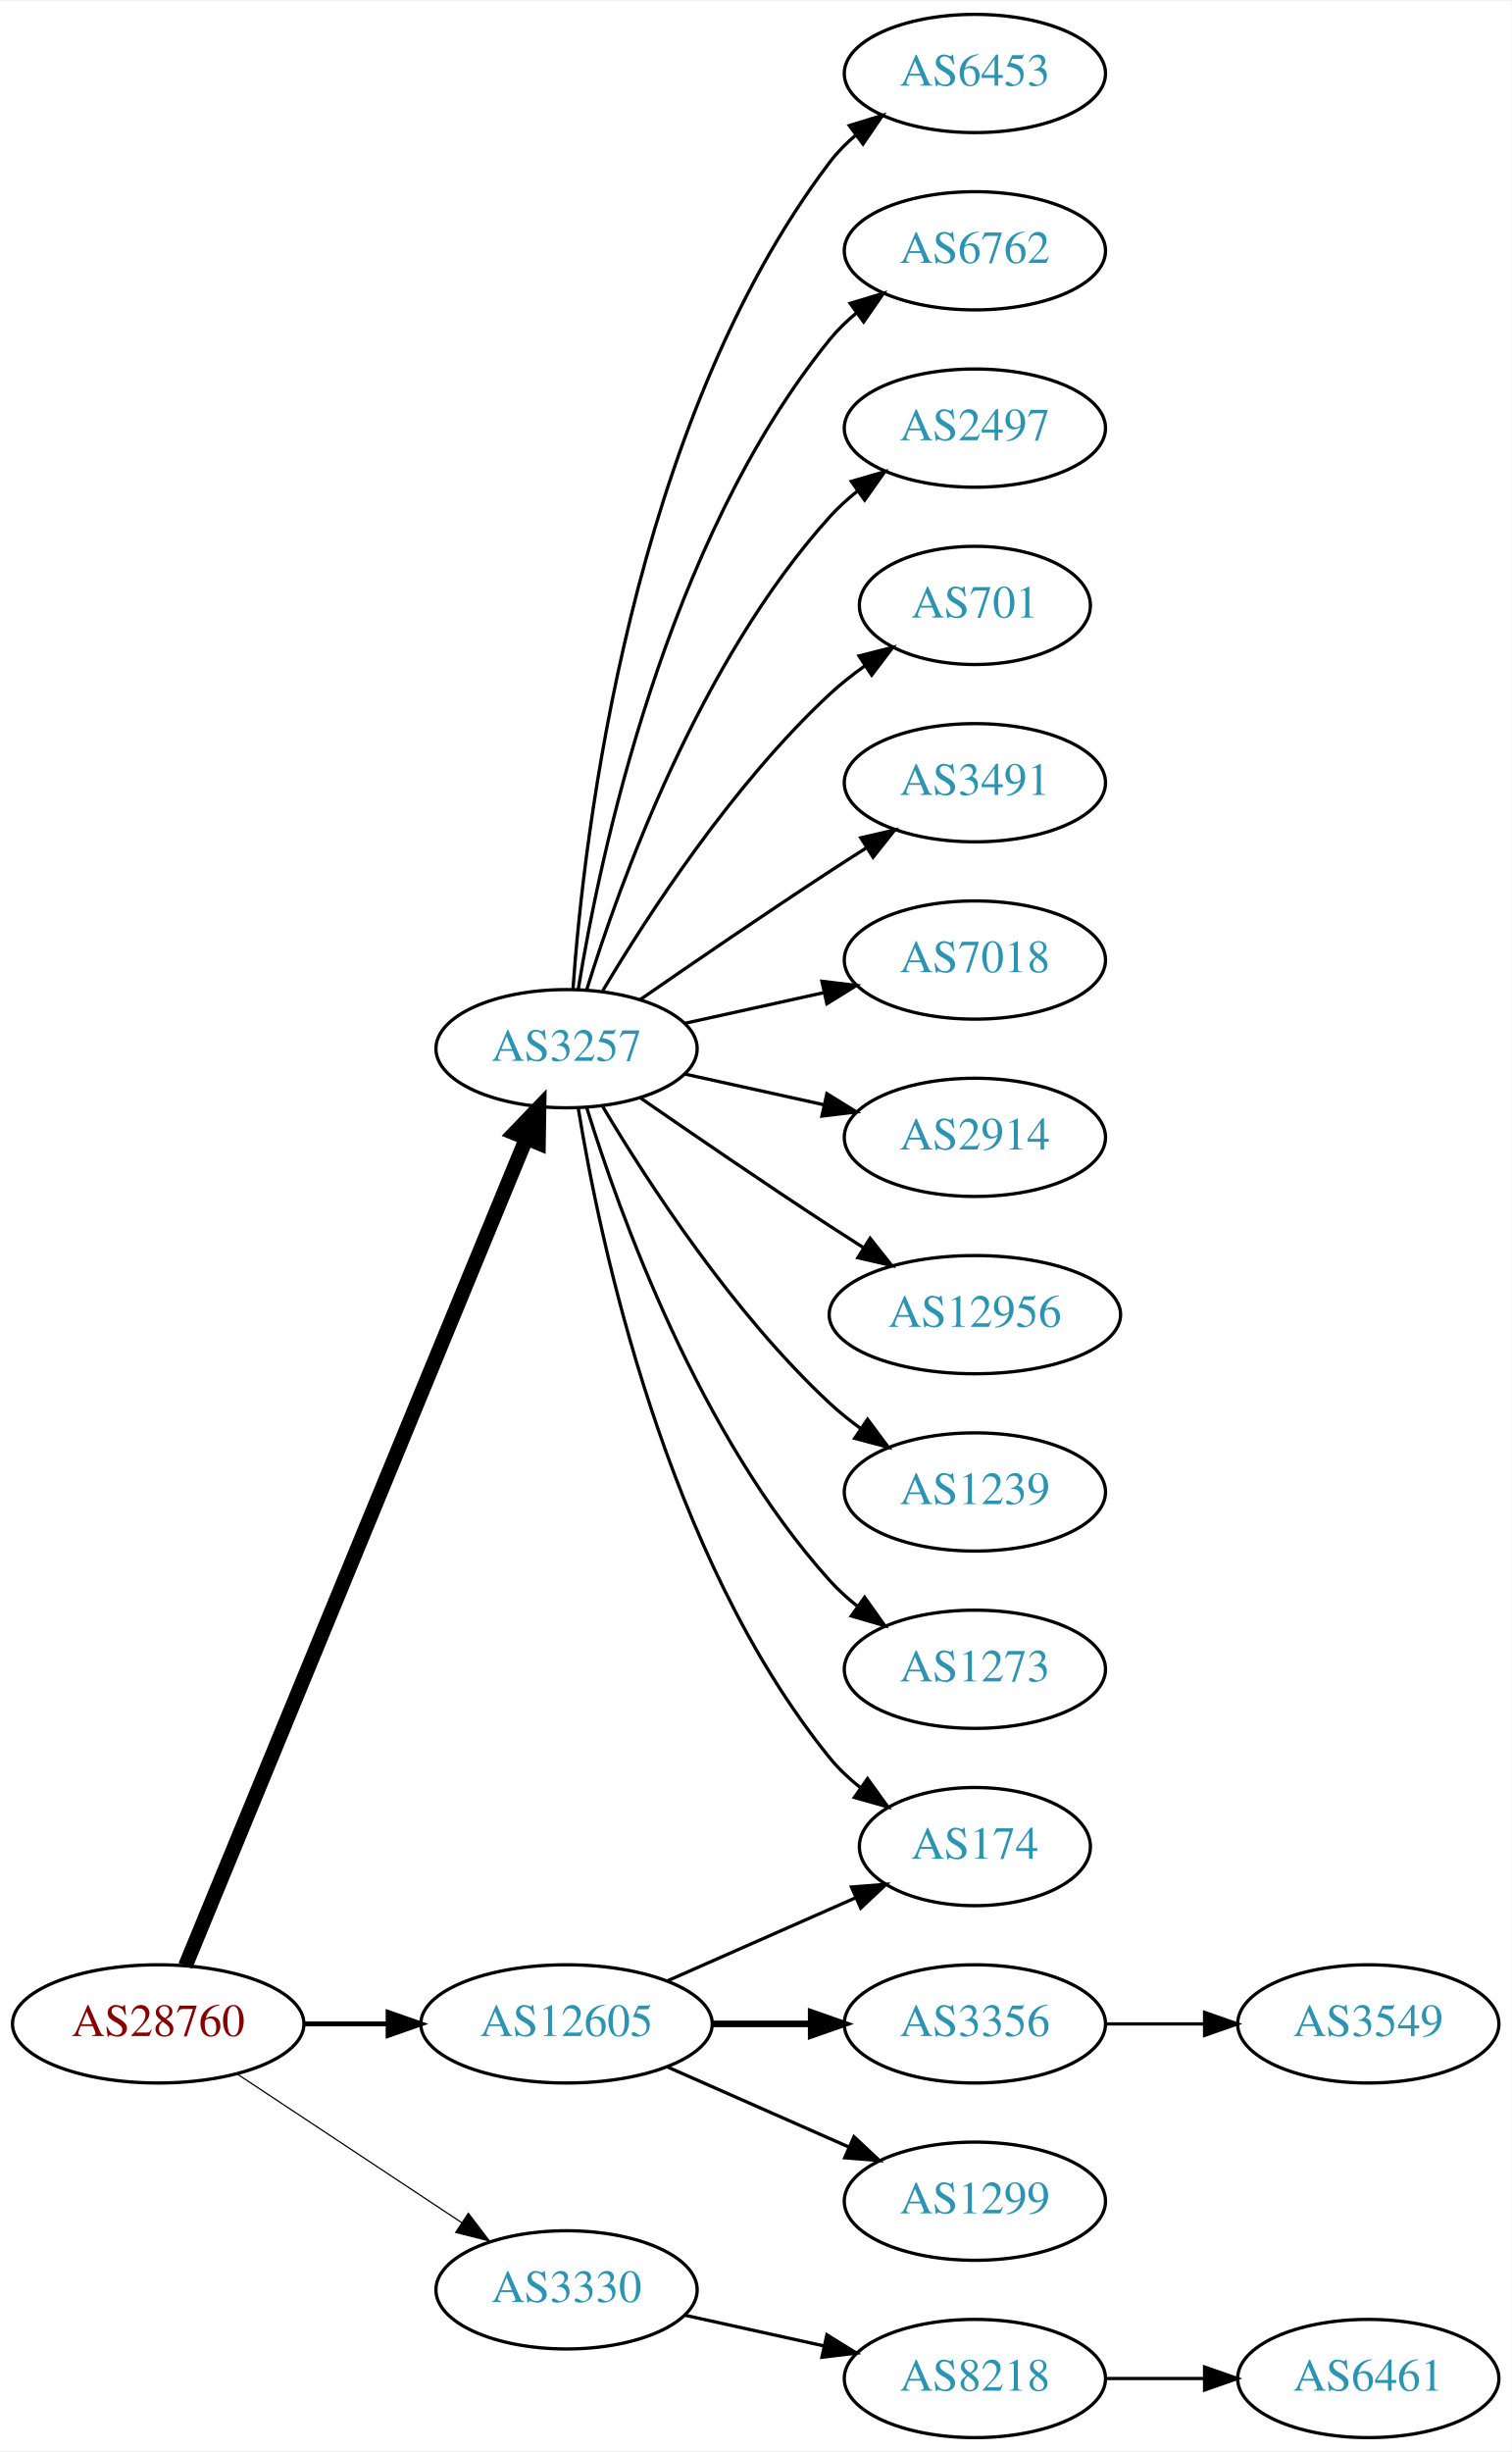
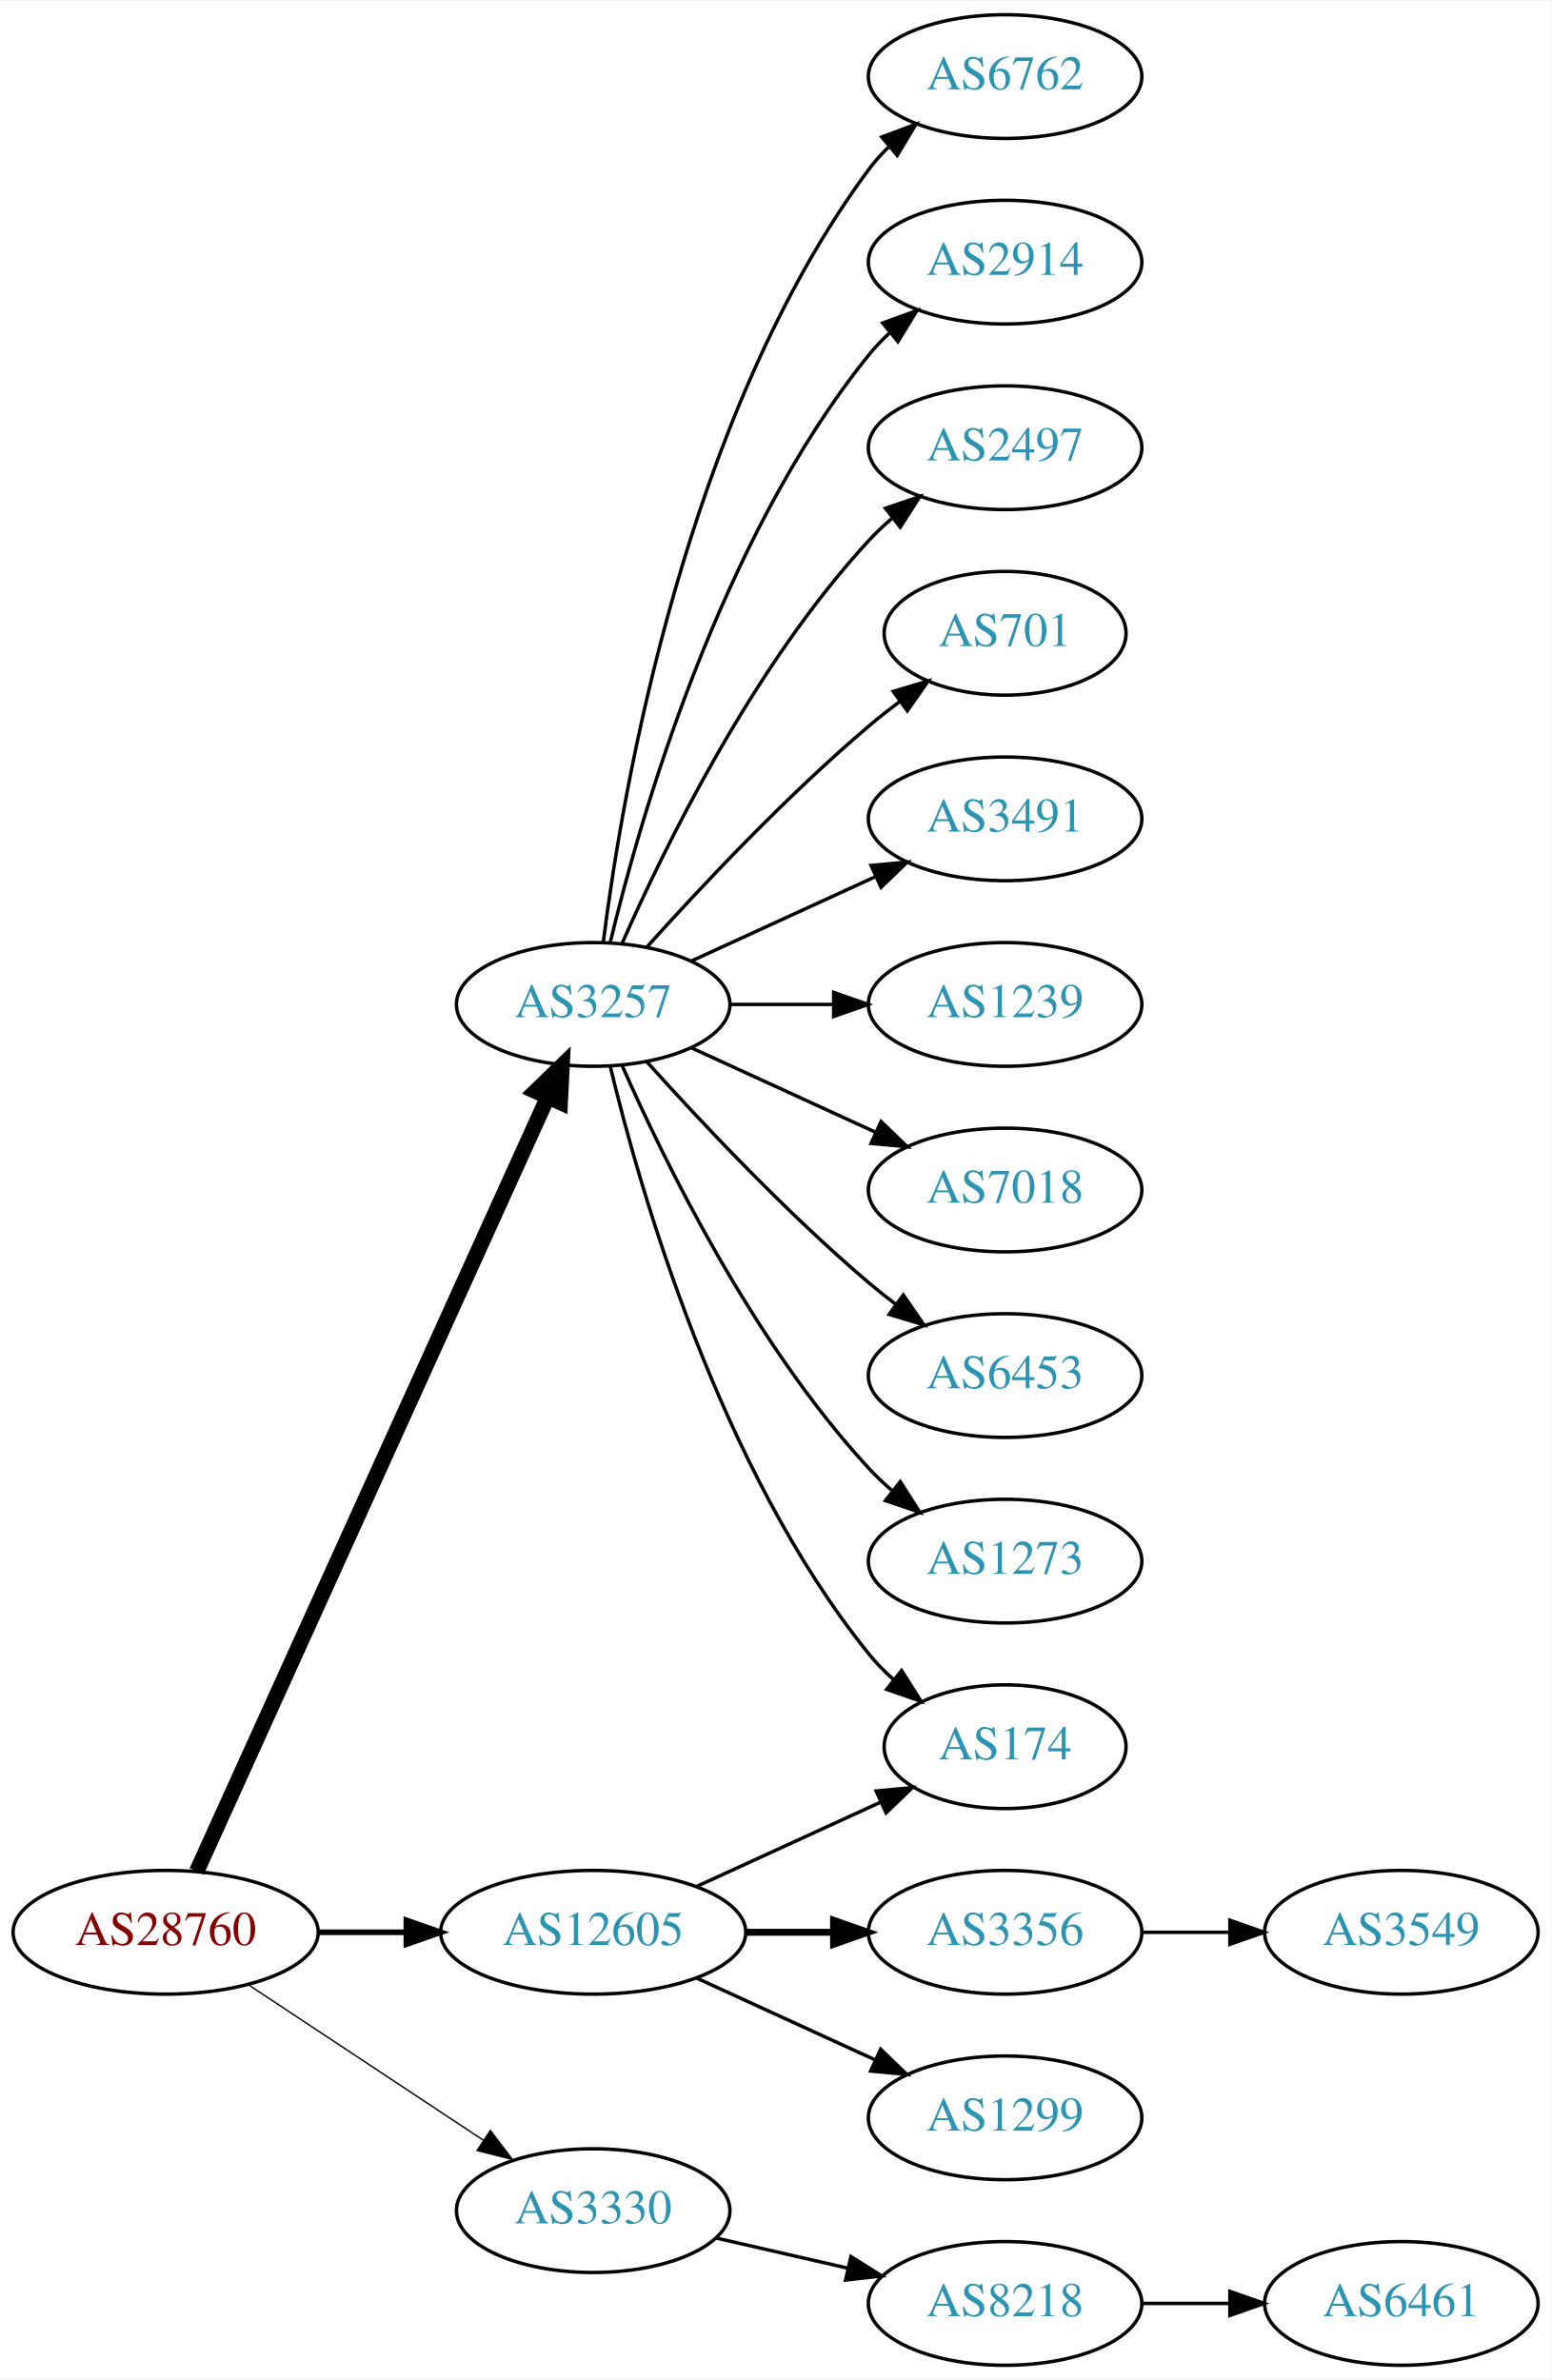
- <svg xmlns="http://www.w3.org/2000/svg" xmlns:xlink="http://www.w3.org/1999/xlink" width="460pt" height="746pt" viewBox="0.00 0.00 460.47 746.00">
-   <g id="graph0" class="graph" transform="scale(1 1) rotate(0) translate(4 742)">
-     <polygon fill="white" stroke="none" points="-4,4 -4,-742 456.469,-742 456.469,4 -4,4" />
+ <svg xmlns="http://www.w3.org/2000/svg" xmlns:xlink="http://www.w3.org/1999/xlink" width="451pt" height="692pt" viewBox="0.00 0.00 451.37 692.00">
+   <g id="graph0" class="graph" transform="scale(1 1) rotate(0) translate(4 688)">
+     <polygon fill="white" stroke="none" points="-4,4 -4,-688 447.37,-688 447.37,4 -4,4" />
    <g id="node1" class="node">
      <g id="a_node1">
        <a xlink:href="/asn/28760" xlink:title="AS28760 ~ Schaerdingerstr. 35 [AT]">
          <ellipse fill="#ffffff" stroke="black" cx="44.196" cy="-126" rx="44.393" ry="18" />
          <text text-anchor="middle" x="44.196" y="-122.3" font-family="Times,serif" font-size="14.00" fill="#880000">AS28760</text>
        </a>
      </g>
    </g>
    <g id="node2" class="node">
      <g id="a_node2">
        <a xlink:href="/asn/3257" xlink:title="AS3257 ~ GTT [DE]">
-           <ellipse fill="#ffffff" stroke="black" cx="168.588" cy="-423" rx="39.794" ry="18" />
-           <text text-anchor="middle" x="168.588" y="-419.3" font-family="Times,serif" font-size="14.00" fill="#2c94b3">AS3257</text>
+           <ellipse fill="#ffffff" stroke="black" cx="168.588" cy="-396" rx="39.794" ry="18" />
+           <text text-anchor="middle" x="168.588" y="-392.3" font-family="Times,serif" font-size="14.00" fill="#2c94b3">AS3257</text>
        </a>
      </g>
    </g>
    <g id="edge1" class="edge">
-       <path fill="none" stroke="black" stroke-width="4.5" d="M52.486,-143.689C73.015,-193.507 131.429,-335.254 156.229,-395.436" />
-       <polygon fill="black" stroke="black" stroke-width="4.5" points="152.731,-397.282 160.182,-405.028 160.012,-394.282 152.731,-397.282" />
+       <path fill="none" stroke="black" stroke-width="4.5" d="M53.227,-143.715C74.147,-189.867 130.43,-314.028 155.386,-369.082" />
+       <polygon fill="black" stroke="black" stroke-width="4.5" points="151.813,-370.737 159.528,-378.219 158.986,-367.486 151.813,-370.737" />
    </g>
    <g id="node3" class="node">
      <g id="a_node3">
        <a xlink:href="/asn/3330" xlink:title="AS3330 ~ Vienna, Austria [AT]">
          <ellipse fill="#ffffff" stroke="black" cx="168.588" cy="-45" rx="39.794" ry="18" />
          <text text-anchor="middle" x="168.588" y="-41.3" font-family="Times,serif" font-size="14.00" fill="#2c94b3">AS3330</text>
        </a>
      </g>
    </g>
    <g id="edge2" class="edge">
-       <path fill="none" stroke="black" stroke-width="0.375" d="M68.217,-110.765C87.571,-97.956 115.406,-79.534 136.696,-65.445" />
-       <polygon fill="black" stroke="black" stroke-width="0.375" points="138.676,-68.331 145.084,-59.894 134.813,-62.494 138.676,-68.331" />
+       <path fill="none" stroke="black" stroke-width="0.409" d="M68.217,-110.765C87.571,-97.956 115.406,-79.534 136.696,-65.445" />
+       <polygon fill="black" stroke="black" stroke-width="0.409" points="138.676,-68.331 145.084,-59.894 134.813,-62.494 138.676,-68.331" />
    </g>
    <g id="node4" class="node">
      <g id="a_node4">
        <a xlink:href="/asn/12605" xlink:title="AS12605 ~ Linz, Austria [AT]">
          <ellipse fill="#ffffff" stroke="black" cx="168.588" cy="-126" rx="44.393" ry="18" />
          <text text-anchor="middle" x="168.588" y="-122.3" font-family="Times,serif" font-size="14.00" fill="#2c94b3">AS12605</text>
        </a>
      </g>
    </g>
    <g id="edge3" class="edge">
-       <path fill="none" stroke="black" stroke-width="1.5" d="M88.692,-126C96.898,-126 105.569,-126 114.041,-126" />
-       <polygon fill="black" stroke="black" stroke-width="1.5" points="114.233,-129.5 124.233,-126 114.233,-122.5 114.233,-129.5" />
+       <path fill="none" stroke="black" stroke-width="1.636" d="M88.692,-126C96.898,-126 105.569,-126 114.041,-126" />
+       <polygon fill="black" stroke="black" stroke-width="1.636" points="114.233,-129.5 124.233,-126 114.233,-122.5 114.233,-129.5" />
    </g>
    <g id="node5" class="node">
      <g id="a_node5">
-         <a xlink:href="/asn/6453" xlink:title="AS6453 ~ TATA COMMUNICATIONS (AMERICA) INC [US]">
-           <ellipse fill="#ffffff" stroke="black" cx="292.98" cy="-720" rx="39.794" ry="18" />
-           <text text-anchor="middle" x="292.98" y="-716.3" font-family="Times,serif" font-size="14.00" fill="#2c94b3">AS6453</text>
+         <a xlink:href="/asn/6762" xlink:title="AS6762 ~ TELECOM ITALIA SPARKLE S.p.A. [IT]">
+           <ellipse fill="#ffffff" stroke="black" cx="288.431" cy="-666" rx="39.794" ry="18" />
+           <text text-anchor="middle" x="288.431" y="-662.3" font-family="Times,serif" font-size="14.00" fill="#2c94b3">AS6762</text>
        </a>
      </g>
    </g>
    <g id="edge4" class="edge">
-       <path fill="none" stroke="black" d="M170.537,-441.036C173.823,-487.457 188.133,-613.007 248.784,-693 251.055,-695.995 253.763,-698.74 256.699,-701.235" />
-       <polygon fill="black" stroke="black" points="254.739,-704.138 264.864,-707.256 258.893,-698.504 254.739,-704.138" />
+       <path fill="none" stroke="black" d="M171.547,-414.265C176.954,-457.329 195.4,-567.002 248.784,-639 250.521,-641.342 252.523,-643.555 254.682,-645.63" />
+       <polygon fill="black" stroke="black" points="252.556,-648.414 262.475,-652.137 257.042,-643.041 252.556,-648.414" />
    </g>
    <g id="node6" class="node">
      <g id="a_node6">
-         <a xlink:href="/asn/6762" xlink:title="AS6762 ~ TELECOM ITALIA SPARKLE S.p.A. [IT]">
-           <ellipse fill="#ffffff" stroke="black" cx="292.98" cy="-666" rx="39.794" ry="18" />
-           <text text-anchor="middle" x="292.98" y="-662.3" font-family="Times,serif" font-size="14.00" fill="#2c94b3">AS6762</text>
+         <a xlink:href="/asn/2914" xlink:title="AS2914 ~ NTT America, Inc. [US]">
+           <ellipse fill="#ffffff" stroke="black" cx="288.431" cy="-612" rx="39.794" ry="18" />
+           <text text-anchor="middle" x="288.431" y="-608.3" font-family="Times,serif" font-size="14.00" fill="#2c94b3">AS2914</text>
        </a>
      </g>
    </g>
    <g id="edge5" class="edge">
-       <path fill="none" stroke="black" d="M172.169,-441.178C178.624,-480.997 198.695,-577.286 248.784,-639 251.153,-641.918 253.926,-644.612 256.903,-647.075" />
-       <polygon fill="black" stroke="black" points="254.978,-650.003 265.125,-653.052 259.094,-644.341 254.978,-650.003" />
+       <path fill="none" stroke="black" d="M173.515,-413.882C182.073,-449.609 205.222,-531.008 248.784,-585 250.615,-587.269 252.685,-589.43 254.892,-591.468" />
+       <polygon fill="black" stroke="black" points="252.815,-594.291 262.773,-597.906 257.243,-588.869 252.815,-594.291" />
    </g>
    <g id="node7" class="node">
      <g id="a_node7">
        <a xlink:href="/asn/2497" xlink:title="AS2497 ~ Internet Initiative Japan Inc. [JP]">
-           <ellipse fill="#ffffff" stroke="black" cx="292.98" cy="-612" rx="39.794" ry="18" />
-           <text text-anchor="middle" x="292.98" y="-608.3" font-family="Times,serif" font-size="14.00" fill="#2c94b3">AS2497</text>
+           <ellipse fill="#ffffff" stroke="black" cx="288.431" cy="-558" rx="39.794" ry="18" />
+           <text text-anchor="middle" x="288.431" y="-554.3" font-family="Times,serif" font-size="14.00" fill="#2c94b3">AS2497</text>
        </a>
      </g>
    </g>
    <g id="edge6" class="edge">
-       <path fill="none" stroke="black" d="M174.726,-440.94C184.629,-472.979 208.966,-540.812 248.784,-585 251.3,-587.792 254.172,-590.401 257.211,-592.812" />
-       <polygon fill="black" stroke="black" points="255.34,-595.776 265.519,-598.715 259.394,-590.07 255.34,-595.776" />
+       <path fill="none" stroke="black" d="M177.004,-413.761C189.072,-441.183 215.044,-494.473 248.784,-531 250.815,-533.198 253.054,-535.319 255.4,-537.34" />
+       <polygon fill="black" stroke="black" points="253.612,-540.386 263.644,-543.794 257.927,-534.874 253.612,-540.386" />
    </g>
    <g id="node8" class="node">
      <g id="a_node8">
        <a xlink:href="/asn/701" xlink:title="AS701 ~ UUNET [US]">
-           <ellipse fill="#ffffff" stroke="black" cx="292.98" cy="-558" rx="35.194" ry="18" />
-           <text text-anchor="middle" x="292.98" y="-554.3" font-family="Times,serif" font-size="14.00" fill="#2c94b3">AS701</text>
+           <ellipse fill="#ffffff" stroke="black" cx="288.431" cy="-504" rx="35.194" ry="18" />
+           <text text-anchor="middle" x="288.431" y="-500.3" font-family="Times,serif" font-size="14.00" fill="#2c94b3">AS701</text>
        </a>
      </g>
    </g>
    <g id="edge7" class="edge">
-       <path fill="none" stroke="black" d="M179.634,-440.671C193.205,-463.472 219.137,-503.472 248.784,-531 252.081,-534.061 255.774,-536.972 259.575,-539.672" />
-       <polygon fill="black" stroke="black" points="257.686,-542.619 267.956,-545.22 261.549,-536.781 257.686,-542.619" />
+       <path fill="none" stroke="black" d="M184.234,-412.725C199.535,-429.765 224.632,-456.523 248.784,-477 251.637,-479.418 254.702,-481.833 257.813,-484.169" />
+       <polygon fill="black" stroke="black" points="255.886,-487.095 266.041,-490.116 259.986,-481.422 255.886,-487.095" />
    </g>
    <g id="node9" class="node">
      <g id="a_node9">
        <a xlink:href="/asn/3491" xlink:title="AS3491 ~ PCCW Global, Inc. [US]">
-           <ellipse fill="#ffffff" stroke="black" cx="292.98" cy="-504" rx="39.794" ry="18" />
-           <text text-anchor="middle" x="292.98" y="-500.3" font-family="Times,serif" font-size="14.00" fill="#2c94b3">AS3491</text>
+           <ellipse fill="#ffffff" stroke="black" cx="288.431" cy="-450" rx="39.794" ry="18" />
+           <text text-anchor="middle" x="288.431" y="-446.3" font-family="Times,serif" font-size="14.00" fill="#2c94b3">AS3491</text>
        </a>
      </g>
    </g>
    <g id="edge8" class="edge">
-       <path fill="none" stroke="black" d="M190.945,-437.901C206.796,-448.877 228.999,-464.079 248.784,-477 252.366,-479.339 256.137,-481.759 259.897,-484.144" />
-       <polygon fill="black" stroke="black" points="258.23,-487.231 268.558,-489.596 261.959,-481.307 258.23,-487.231" />
+       <path fill="none" stroke="black" d="M197.217,-408.661C213.174,-415.973 233.445,-425.261 250.727,-433.181" />
+       <polygon fill="black" stroke="black" points="249.426,-436.435 259.975,-437.419 252.342,-430.071 249.426,-436.435" />
    </g>
    <g id="node10" class="node">
      <g id="a_node10">
-         <a xlink:href="/asn/7018" xlink:title="AS7018 ~ AT&amp;T Services, Inc. [US]">
-           <ellipse fill="#ffffff" stroke="black" cx="292.98" cy="-450" rx="39.794" ry="18" />
-           <text text-anchor="middle" x="292.98" y="-446.3" font-family="Times,serif" font-size="14.00" fill="#2c94b3">AS7018</text>
+         <a xlink:href="/asn/1239" xlink:title="AS1239 ~ Sprint [US]">
+           <ellipse fill="#ffffff" stroke="black" cx="288.431" cy="-396" rx="39.794" ry="18" />
+           <text text-anchor="middle" x="288.431" y="-392.3" font-family="Times,serif" font-size="14.00" fill="#2c94b3">AS1239</text>
        </a>
      </g>
    </g>
    <g id="edge9" class="edge">
-       <path fill="none" stroke="black" d="M204.661,-430.737C217.848,-433.646 233.028,-436.995 246.994,-440.076" />
-       <polygon fill="black" stroke="black" points="246.383,-443.525 256.903,-442.262 247.891,-436.69 246.383,-443.525" />
+       <path fill="none" stroke="black" d="M208.501,-396C218.054,-396 228.404,-396 238.367,-396" />
+       <polygon fill="black" stroke="black" points="238.559,-399.5 248.559,-396 238.559,-392.5 238.559,-399.5" />
    </g>
    <g id="node11" class="node">
      <g id="a_node11">
-         <a xlink:href="/asn/2914" xlink:title="AS2914 ~ NTT America, Inc. [US]">
-           <ellipse fill="#ffffff" stroke="black" cx="292.98" cy="-396" rx="39.794" ry="18" />
-           <text text-anchor="middle" x="292.98" y="-392.3" font-family="Times,serif" font-size="14.00" fill="#2c94b3">AS2914</text>
+         <a xlink:href="/asn/7018" xlink:title="AS7018 ~ AT&amp;T Services, Inc. [US]">
+           <ellipse fill="#ffffff" stroke="black" cx="288.431" cy="-342" rx="39.794" ry="18" />
+           <text text-anchor="middle" x="288.431" y="-338.3" font-family="Times,serif" font-size="14.00" fill="#2c94b3">AS7018</text>
        </a>
      </g>
    </g>
    <g id="edge10" class="edge">
-       <path fill="none" stroke="black" d="M204.661,-415.263C217.848,-412.354 233.028,-409.005 246.994,-405.924" />
-       <polygon fill="black" stroke="black" points="247.891,-409.31 256.903,-403.738 246.383,-402.475 247.891,-409.31" />
+       <path fill="none" stroke="black" d="M197.217,-383.339C213.174,-376.027 233.445,-366.739 250.727,-358.819" />
+       <polygon fill="black" stroke="black" points="252.342,-361.929 259.975,-354.581 249.426,-355.565 252.342,-361.929" />
    </g>
    <g id="node12" class="node">
      <g id="a_node12">
-         <a xlink:href="/asn/12956" xlink:title="AS12956 ~ TELXIUS [ES]">
-           <ellipse fill="#ffffff" stroke="black" cx="292.98" cy="-342" rx="44.393" ry="18" />
-           <text text-anchor="middle" x="292.98" y="-338.3" font-family="Times,serif" font-size="14.00" fill="#2c94b3">AS12956</text>
+         <a xlink:href="/asn/6453" xlink:title="AS6453 ~ TATA COMMUNICATIONS (AMERICA) INC [US]">
+           <ellipse fill="#ffffff" stroke="black" cx="288.431" cy="-288" rx="39.794" ry="18" />
+           <text text-anchor="middle" x="288.431" y="-284.3" font-family="Times,serif" font-size="14.00" fill="#2c94b3">AS6453</text>
        </a>
      </g>
    </g>
    <g id="edge11" class="edge">
-       <path fill="none" stroke="black" d="M190.945,-408.099C206.796,-397.123 228.999,-381.921 248.784,-369 252.105,-366.831 255.587,-364.594 259.074,-362.379" />
-       <polygon fill="black" stroke="black" points="261.063,-365.262 267.656,-356.968 257.33,-359.34 261.063,-365.262" />
+       <path fill="none" stroke="black" d="M184.234,-379.275C199.535,-362.235 224.632,-335.477 248.784,-315 251.281,-312.883 253.942,-310.768 256.653,-308.707" />
+       <polygon fill="black" stroke="black" points="258.819,-311.459 264.83,-302.734 254.69,-305.806 258.819,-311.459" />
    </g>
    <g id="node13" class="node">
      <g id="a_node13">
-         <a xlink:href="/asn/1239" xlink:title="AS1239 ~ Sprint [US]">
-           <ellipse fill="#ffffff" stroke="black" cx="292.98" cy="-288" rx="39.794" ry="18" />
-           <text text-anchor="middle" x="292.98" y="-284.3" font-family="Times,serif" font-size="14.00" fill="#2c94b3">AS1239</text>
+         <a xlink:href="/asn/1273" xlink:title="AS1273 ~ Vodafone Group PLC [EU]">
+           <ellipse fill="#ffffff" stroke="black" cx="288.431" cy="-234" rx="39.794" ry="18" />
+           <text text-anchor="middle" x="288.431" y="-230.3" font-family="Times,serif" font-size="14.00" fill="#2c94b3">AS1273</text>
        </a>
      </g>
    </g>
    <g id="edge12" class="edge">
-       <path fill="none" stroke="black" d="M179.634,-405.329C193.205,-382.528 219.137,-342.528 248.784,-315 251.691,-312.301 254.904,-309.72 258.228,-307.297" />
-       <polygon fill="black" stroke="black" points="260.287,-310.13 266.606,-301.625 256.363,-304.333 260.287,-310.13" />
+       <path fill="none" stroke="black" d="M177.004,-378.239C189.072,-350.817 215.044,-297.527 248.784,-261 250.815,-258.802 253.054,-256.681 255.4,-254.66" />
+       <polygon fill="black" stroke="black" points="257.927,-257.126 263.644,-248.206 253.612,-251.614 257.927,-257.126" />
    </g>
    <g id="node14" class="node">
      <g id="a_node14">
-         <a xlink:href="/asn/1273" xlink:title="AS1273 ~ Vodafone Group PLC [EU]">
-           <ellipse fill="#ffffff" stroke="black" cx="292.98" cy="-234" rx="39.794" ry="18" />
-           <text text-anchor="middle" x="292.98" y="-230.3" font-family="Times,serif" font-size="14.00" fill="#2c94b3">AS1273</text>
+         <a xlink:href="/asn/174" xlink:title="AS174 ~ Cogent Communications [US]">
+           <ellipse fill="#ffffff" stroke="black" cx="288.431" cy="-180" rx="35.194" ry="18" />
+           <text text-anchor="middle" x="288.431" y="-176.3" font-family="Times,serif" font-size="14.00" fill="#2c94b3">AS174</text>
        </a>
      </g>
    </g>
    <g id="edge13" class="edge">
-       <path fill="none" stroke="black" d="M174.726,-405.06C184.629,-373.021 208.966,-305.188 248.784,-261 251.3,-258.208 254.172,-255.599 257.211,-253.188" />
-       <polygon fill="black" stroke="black" points="259.394,-255.93 265.519,-247.285 255.34,-250.224 259.394,-255.93" />
+       <path fill="none" stroke="black" d="M173.515,-378.118C182.073,-342.391 205.222,-260.992 248.784,-207 250.891,-204.388 253.315,-201.921 255.899,-199.618" />
+       <polygon fill="black" stroke="black" points="258.309,-202.174 263.98,-193.225 253.966,-196.684 258.309,-202.174" />
    </g>
    <g id="node15" class="node">
      <g id="a_node15">
-         <a xlink:href="/asn/174" xlink:title="AS174 ~ Cogent Communications [US]">
-           <ellipse fill="#ffffff" stroke="black" cx="292.98" cy="-180" rx="35.194" ry="18" />
-           <text text-anchor="middle" x="292.98" y="-176.3" font-family="Times,serif" font-size="14.00" fill="#2c94b3">AS174</text>
+         <a xlink:href="/asn/8218" xlink:title="AS8218 ~ legacy Neotelecoms [FR]">
+           <ellipse fill="#ffffff" stroke="black" cx="288.431" cy="-18" rx="39.794" ry="18" />
+           <text text-anchor="middle" x="288.431" y="-14.3" font-family="Times,serif" font-size="14.00" fill="#2c94b3">AS8218</text>
        </a>
      </g>
    </g>
    <g id="edge14" class="edge">
-       <path fill="none" stroke="black" d="M172.169,-404.822C178.624,-365.003 198.695,-268.714 248.784,-207 251.48,-203.678 254.7,-200.648 258.149,-197.917" />
-       <polygon fill="black" stroke="black" points="260.286,-200.693 266.474,-192.094 256.274,-194.957 260.286,-200.693" />
+       <path fill="none" stroke="black" d="M204.308,-37.045C216.307,-34.296 229.928,-31.175 242.621,-28.267" />
+       <polygon fill="black" stroke="black" points="243.587,-31.636 252.552,-25.991 242.023,-24.813 243.587,-31.636" />
+     </g>
+     <g id="edge16" class="edge">
+       <path fill="none" stroke="black" d="M198.718,-139.348C214.935,-146.78 235.238,-156.083 252.327,-163.914" />
+       <polygon fill="black" stroke="black" points="250.895,-167.108 261.444,-168.092 253.811,-160.744 250.895,-167.108" />
+     </g>
+     <g id="node17" class="node">
+       <g id="a_node17">
+         <a xlink:href="/asn/3356" xlink:title="AS3356 ~ Level 3 Parent, LLC [US]">
+           <ellipse fill="#ffffff" stroke="black" cx="288.431" cy="-126" rx="39.794" ry="18" />
+           <text text-anchor="middle" x="288.431" y="-122.3" font-family="Times,serif" font-size="14.00" fill="#2c94b3">AS3356</text>
+         </a>
+       </g>
+     </g>
+     <g id="edge17" class="edge">
+       <path fill="none" stroke="black" stroke-width="2" d="M212.799,-126C221.112,-126 229.875,-126 238.357,-126" />
+       <polygon fill="black" stroke="black" stroke-width="2" points="238.516,-129.5 248.516,-126 238.516,-122.5 238.516,-129.5" />
+     </g>
+     <g id="node18" class="node">
+       <g id="a_node18">
+         <a xlink:href="/asn/1299" xlink:title="AS1299 ~ Telia Carrier [EU]">
+           <ellipse fill="#ffffff" stroke="black" cx="288.431" cy="-72" rx="39.794" ry="18" />
+           <text text-anchor="middle" x="288.431" y="-68.3" font-family="Times,serif" font-size="14.00" fill="#2c94b3">AS1299</text>
+         </a>
+       </g>
+     </g>
+     <g id="edge18" class="edge">
+       <path fill="none" stroke="black" d="M198.718,-112.652C214.329,-105.498 233.727,-96.609 250.399,-88.969" />
+       <polygon fill="black" stroke="black" points="252.218,-91.986 259.851,-84.638 249.302,-85.622 252.218,-91.986" />
    </g>
    <g id="node16" class="node">
      <g id="a_node16">
-         <a xlink:href="/asn/8218" xlink:title="AS8218 ~ legacy Neotelecoms [FR]">
-           <ellipse fill="#ffffff" stroke="black" cx="292.98" cy="-18" rx="39.794" ry="18" />
-           <text text-anchor="middle" x="292.98" y="-14.3" font-family="Times,serif" font-size="14.00" fill="#2c94b3">AS8218</text>
+         <a xlink:href="/asn/6461" xlink:title="AS6461 ~ Zayo Bandwidth [US]">
+           <ellipse fill="#ffffff" stroke="black" cx="403.724" cy="-18" rx="39.794" ry="18" />
+           <text text-anchor="middle" x="403.724" y="-14.3" font-family="Times,serif" font-size="14.00" fill="#2c94b3">AS6461</text>
        </a>
      </g>
    </g>
    <g id="edge15" class="edge">
-       <path fill="none" stroke="black" d="M204.661,-37.263C217.848,-34.354 233.028,-31.005 246.994,-27.924" />
-       <polygon fill="black" stroke="black" points="247.891,-31.31 256.903,-25.738 246.383,-24.475 247.891,-31.31" />
-     </g>
-     <g id="edge18" class="edge">
-       <path fill="none" stroke="black" d="M199.216,-139.072C216.487,-146.692 238.378,-156.35 256.556,-164.371" />
-       <polygon fill="black" stroke="black" points="255.387,-167.68 265.949,-168.515 258.213,-161.276 255.387,-167.68" />
-     </g>
-     <g id="node18" class="node">
-       <g id="a_node18">
-         <a xlink:href="/asn/3356" xlink:title="AS3356 ~ Level 3 Parent, LLC [US]">
-           <ellipse fill="#ffffff" stroke="black" cx="292.98" cy="-126" rx="39.794" ry="18" />
-           <text text-anchor="middle" x="292.98" y="-122.3" font-family="Times,serif" font-size="14.00" fill="#2c94b3">AS3356</text>
-         </a>
-       </g>
-     </g>
-     <g id="edge17" class="edge">
-       <path fill="none" stroke="black" stroke-width="2" d="M213.084,-126C222.773,-126 233.11,-126 243.002,-126" />
-       <polygon fill="black" stroke="black" stroke-width="2" points="243.105,-129.5 253.105,-126 243.105,-122.5 243.105,-129.5" />
+       <path fill="none" stroke="black" d="M328.103,-18C336.306,-18 345.07,-18 353.602,-18" />
+       <polygon fill="black" stroke="black" points="353.841,-21.5 363.841,-18 353.841,-14.5 353.841,-21.5" />
    </g>
    <g id="node19" class="node">
      <g id="a_node19">
-         <a xlink:href="/asn/1299" xlink:title="AS1299 ~ Telia Carrier [EU]">
-           <ellipse fill="#ffffff" stroke="black" cx="292.98" cy="-72" rx="39.794" ry="18" />
-           <text text-anchor="middle" x="292.98" y="-68.3" font-family="Times,serif" font-size="14.00" fill="#2c94b3">AS1299</text>
+         <a xlink:href="/asn/3549" xlink:title="AS3549 ~ Level 3 Parent, LLC [US]">
+           <ellipse fill="#ffffff" stroke="black" cx="403.724" cy="-126" rx="39.794" ry="18" />
+           <text text-anchor="middle" x="403.724" y="-122.3" font-family="Times,serif" font-size="14.00" fill="#2c94b3">AS3549</text>
        </a>
      </g>
    </g>
    <g id="edge19" class="edge">
-       <path fill="none" stroke="black" d="M199.216,-112.928C215.81,-105.607 236.67,-96.403 254.403,-88.579" />
-       <polygon fill="black" stroke="black" points="256.151,-91.634 263.887,-84.395 253.325,-85.23 256.151,-91.634" />
-     </g>
-     <g id="node17" class="node">
-       <g id="a_node17">
-         <a xlink:href="/asn/6461" xlink:title="AS6461 ~ Zayo Bandwidth [US]">
-           <ellipse fill="#ffffff" stroke="black" cx="412.823" cy="-18" rx="39.794" ry="18" />
-           <text text-anchor="middle" x="412.823" y="-14.3" font-family="Times,serif" font-size="14.00" fill="#2c94b3">AS6461</text>
-         </a>
-       </g>
-     </g>
-     <g id="edge16" class="edge">
-       <path fill="none" stroke="black" d="M332.893,-18C342.446,-18 352.796,-18 362.759,-18" />
-       <polygon fill="black" stroke="black" points="362.951,-21.5 372.951,-18 362.951,-14.5 362.951,-21.5" />
-     </g>
-     <g id="node20" class="node">
-       <g id="a_node20">
-         <a xlink:href="/asn/3549" xlink:title="AS3549 ~ Level 3 Parent, LLC [US]">
-           <ellipse fill="#ffffff" stroke="black" cx="412.823" cy="-126" rx="39.794" ry="18" />
-           <text text-anchor="middle" x="412.823" y="-122.3" font-family="Times,serif" font-size="14.00" fill="#2c94b3">AS3549</text>
-         </a>
-       </g>
-     </g>
-     <g id="edge20" class="edge">
-       <path fill="none" stroke="black" d="M332.893,-126C342.446,-126 352.796,-126 362.759,-126" />
-       <polygon fill="black" stroke="black" points="362.951,-129.5 372.951,-126 362.951,-122.5 362.951,-129.5" />
+       <path fill="none" stroke="black" d="M328.103,-126C336.306,-126 345.07,-126 353.602,-126" />
+       <polygon fill="black" stroke="black" points="353.841,-129.5 363.841,-126 353.841,-122.5 353.841,-129.5" />
    </g>
  </g>
</svg>
